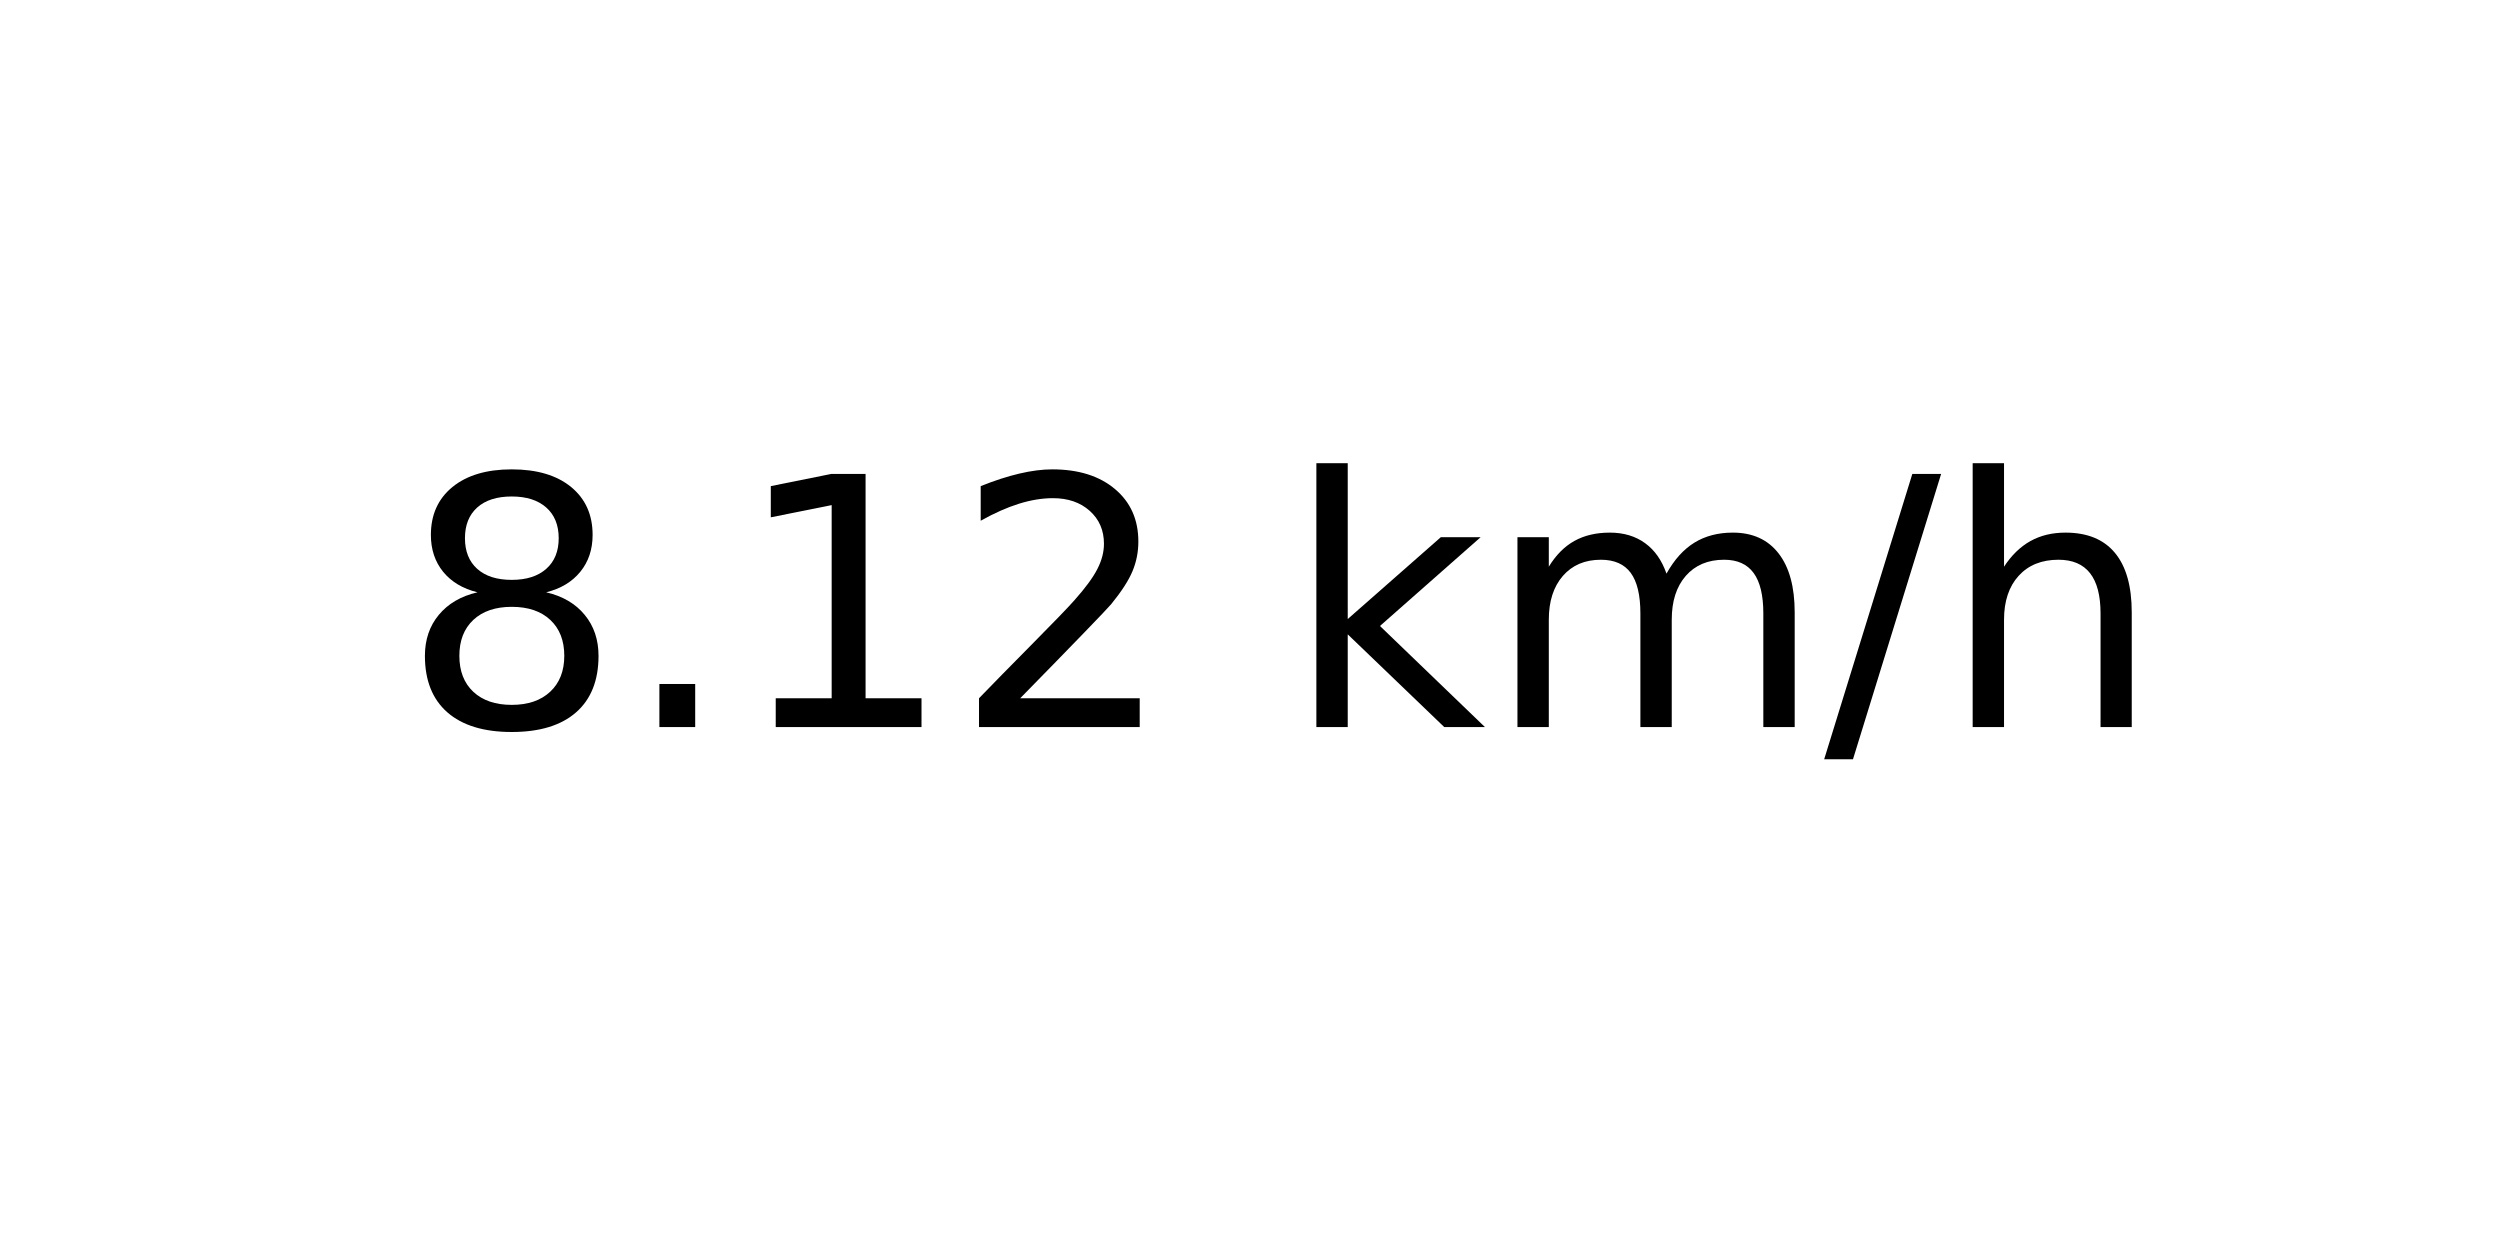
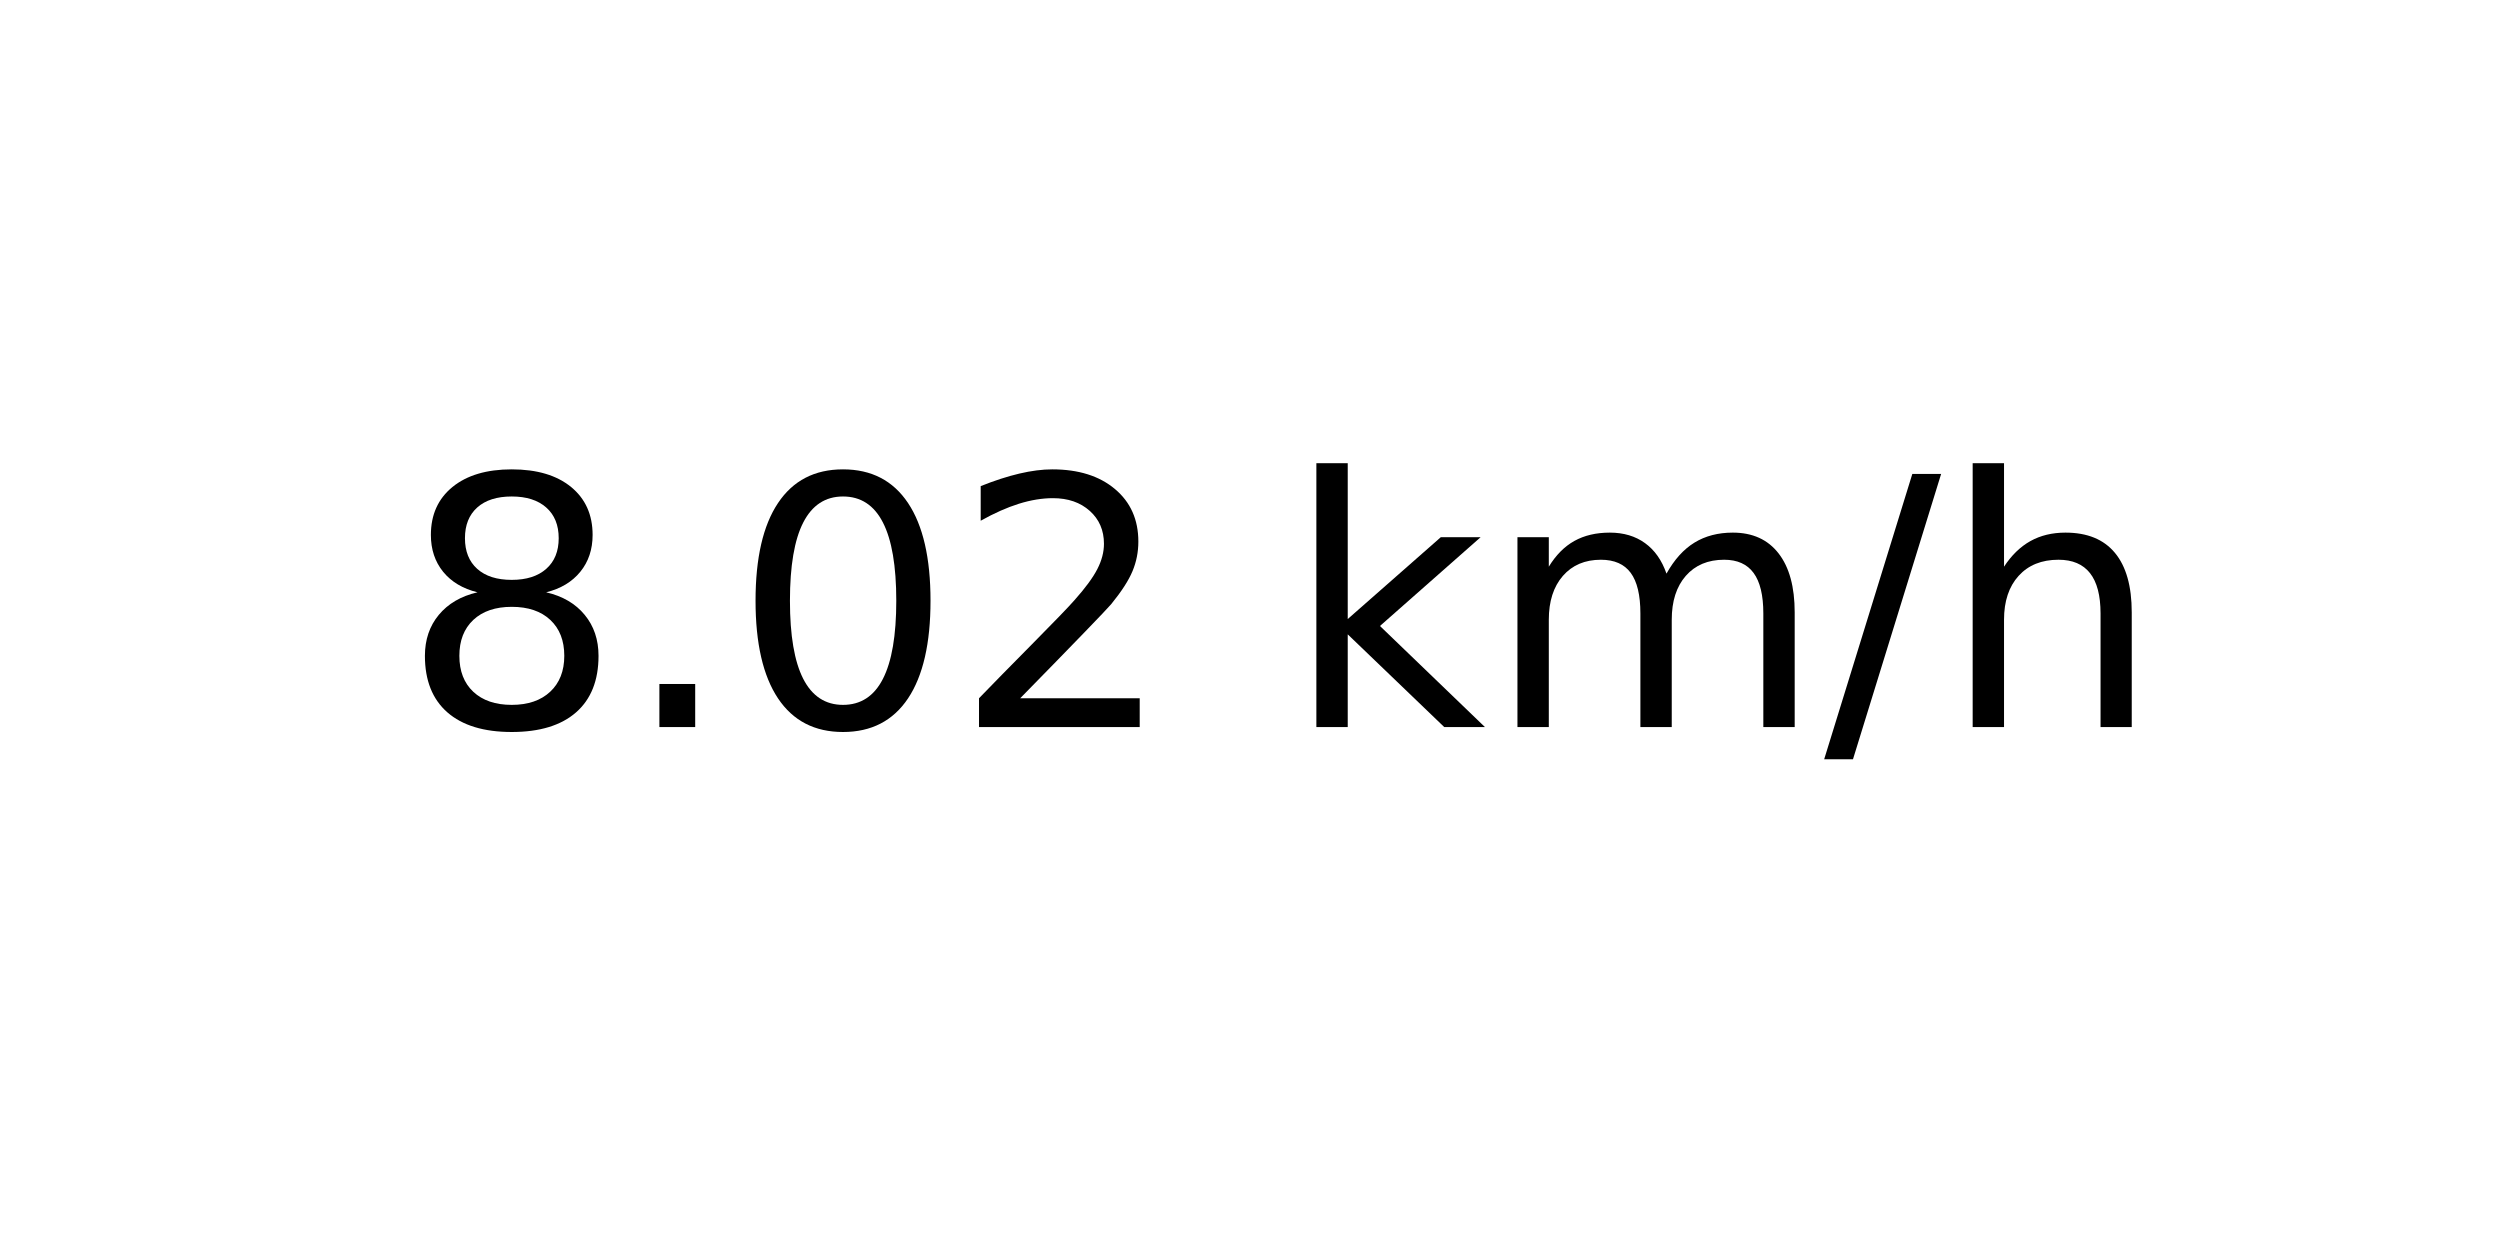
<svg xmlns="http://www.w3.org/2000/svg" xmlns:xlink="http://www.w3.org/1999/xlink" width="72pt" height="36pt" viewBox="0 0 72 36" version="1.1">
  <defs>
    <style type="text/css">*{stroke-linejoin: round; stroke-linecap: butt}</style>
  </defs>
  <g id="figure_1">
    <g id="axes_1">
      <g id="text_1">
        <g transform="translate(11.55937 20.93937) scale(0.1 -0.1)">
          <defs>
            <path id="DejaVuSans-38" d="M 2034 2216  Q 1584 2216 1326 1975  Q 1069 1734 1069 1313  Q 1069 891 1326 650  Q 1584 409 2034 409  Q 2484 409 2743 651  Q 3003 894 3003 1313  Q 3003 1734 2745 1975  Q 2488 2216 2034 2216  z M 1403 2484  Q 997 2584 770 2862  Q 544 3141 544 3541  Q 544 4100 942 4425  Q 1341 4750 2034 4750  Q 2731 4750 3128 4425  Q 3525 4100 3525 3541  Q 3525 3141 3298 2862  Q 3072 2584 2669 2484  Q 3125 2378 3379 2068  Q 3634 1759 3634 1313  Q 3634 634 3220 271  Q 2806 -91 2034 -91  Q 1263 -91 848 271  Q 434 634 434 1313  Q 434 1759 690 2068  Q 947 2378 1403 2484  z M 1172 3481  Q 1172 3119 1398 2916  Q 1625 2713 2034 2713  Q 2441 2713 2670 2916  Q 2900 3119 2900 3481  Q 2900 3844 2670 4047  Q 2441 4250 2034 4250  Q 1625 4250 1398 4047  Q 1172 3844 1172 3481  z " transform="scale(0.015625)" />
            <path id="DejaVuSans-2e" d="M 684 794  L 1344 794  L 1344 0  L 684 0  L 684 794  z " transform="scale(0.015625)" />
-             <path id="DejaVuSans-31" d="M 794 531  L 1825 531  L 1825 4091  L 703 3866  L 703 4441  L 1819 4666  L 2450 4666  L 2450 531  L 3481 531  L 3481 0  L 794 0  L 794 531  z " transform="scale(0.015625)" />
+             <path id="DejaVuSans-30" d="M 2034 4250  Q 1547 4250 1301 3770  Q 1056 3291 1056 2328  Q 1056 1369 1301 889  Q 1547 409 2034 409  Q 2525 409 2770 889  Q 3016 1369 3016 2328  Q 3016 3291 2770 3770  Q 2525 4250 2034 4250  z M 2034 4750  Q 2819 4750 3233 4129  Q 3647 3509 3647 2328  Q 3647 1150 3233 529  Q 2819 -91 2034 -91  Q 1250 -91 836 529  Q 422 1150 422 2328  Q 422 3509 836 4129  Q 1250 4750 2034 4750  z " transform="scale(0.015625)" />
            <path id="DejaVuSans-32" d="M 1228 531  L 3431 531  L 3431 0  L 469 0  L 469 531  Q 828 903 1448 1529  Q 2069 2156 2228 2338  Q 2531 2678 2651 2914  Q 2772 3150 2772 3378  Q 2772 3750 2511 3984  Q 2250 4219 1831 4219  Q 1534 4219 1204 4116  Q 875 4013 500 3803  L 500 4441  Q 881 4594 1212 4672  Q 1544 4750 1819 4750  Q 2544 4750 2975 4387  Q 3406 4025 3406 3419  Q 3406 3131 3298 2873  Q 3191 2616 2906 2266  Q 2828 2175 2409 1742  Q 1991 1309 1228 531  z " transform="scale(0.015625)" />
            <path id="DejaVuSans-20" transform="scale(0.015625)" />
            <path id="DejaVuSans-6b" d="M 581 4863  L 1159 4863  L 1159 1991  L 2875 3500  L 3609 3500  L 1753 1863  L 3688 0  L 2938 0  L 1159 1709  L 1159 0  L 581 0  L 581 4863  z " transform="scale(0.015625)" />
            <path id="DejaVuSans-6d" d="M 3328 2828  Q 3544 3216 3844 3400  Q 4144 3584 4550 3584  Q 5097 3584 5394 3201  Q 5691 2819 5691 2113  L 5691 0  L 5113 0  L 5113 2094  Q 5113 2597 4934 2840  Q 4756 3084 4391 3084  Q 3944 3084 3684 2787  Q 3425 2491 3425 1978  L 3425 0  L 2847 0  L 2847 2094  Q 2847 2600 2669 2842  Q 2491 3084 2119 3084  Q 1678 3084 1418 2786  Q 1159 2488 1159 1978  L 1159 0  L 581 0  L 581 3500  L 1159 3500  L 1159 2956  Q 1356 3278 1631 3431  Q 1906 3584 2284 3584  Q 2666 3584 2933 3390  Q 3200 3197 3328 2828  z " transform="scale(0.015625)" />
            <path id="DejaVuSans-2f" d="M 1625 4666  L 2156 4666  L 531 -594  L 0 -594  L 1625 4666  z " transform="scale(0.015625)" />
            <path id="DejaVuSans-68" d="M 3513 2113  L 3513 0  L 2938 0  L 2938 2094  Q 2938 2591 2744 2837  Q 2550 3084 2163 3084  Q 1697 3084 1428 2787  Q 1159 2491 1159 1978  L 1159 0  L 581 0  L 581 4863  L 1159 4863  L 1159 2956  Q 1366 3272 1645 3428  Q 1925 3584 2291 3584  Q 2894 3584 3203 3211  Q 3513 2838 3513 2113  z " transform="scale(0.015625)" />
          </defs>
          <use xlink:href="#DejaVuSans-38" />
          <use xlink:href="#DejaVuSans-2e" x="63.623" />
-           <use xlink:href="#DejaVuSans-31" x="95.41" />
+           <use xlink:href="#DejaVuSans-30" x="95.41" />
          <use xlink:href="#DejaVuSans-32" x="159.033" />
          <use xlink:href="#DejaVuSans-20" x="222.656" />
          <use xlink:href="#DejaVuSans-6b" x="254.443" />
          <use xlink:href="#DejaVuSans-6d" x="312.354" />
          <use xlink:href="#DejaVuSans-2f" x="409.766" />
          <use xlink:href="#DejaVuSans-68" x="443.457" />
        </g>
      </g>
    </g>
  </g>
</svg>
